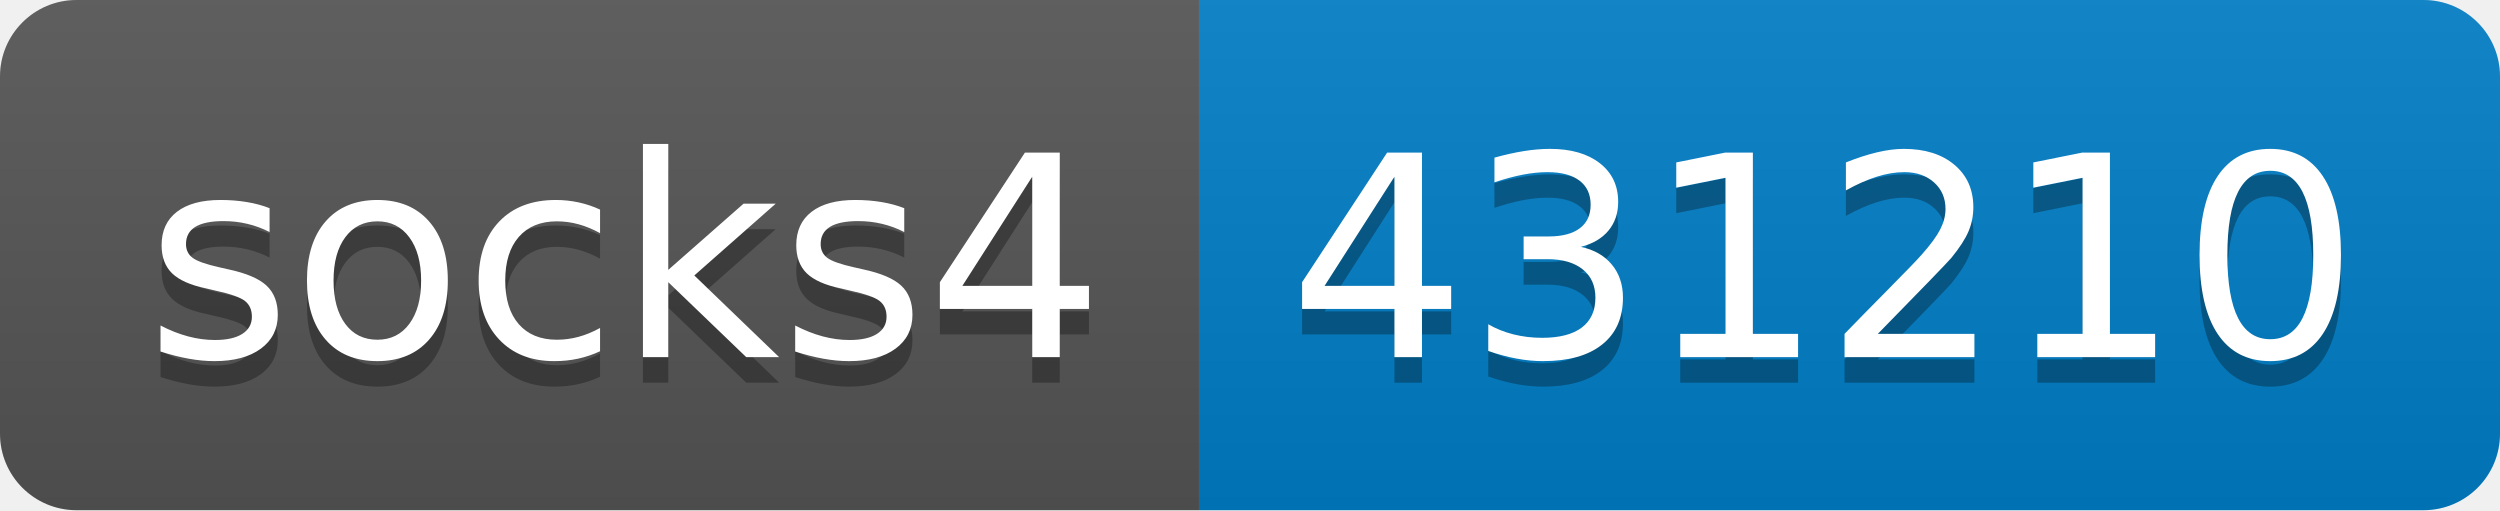
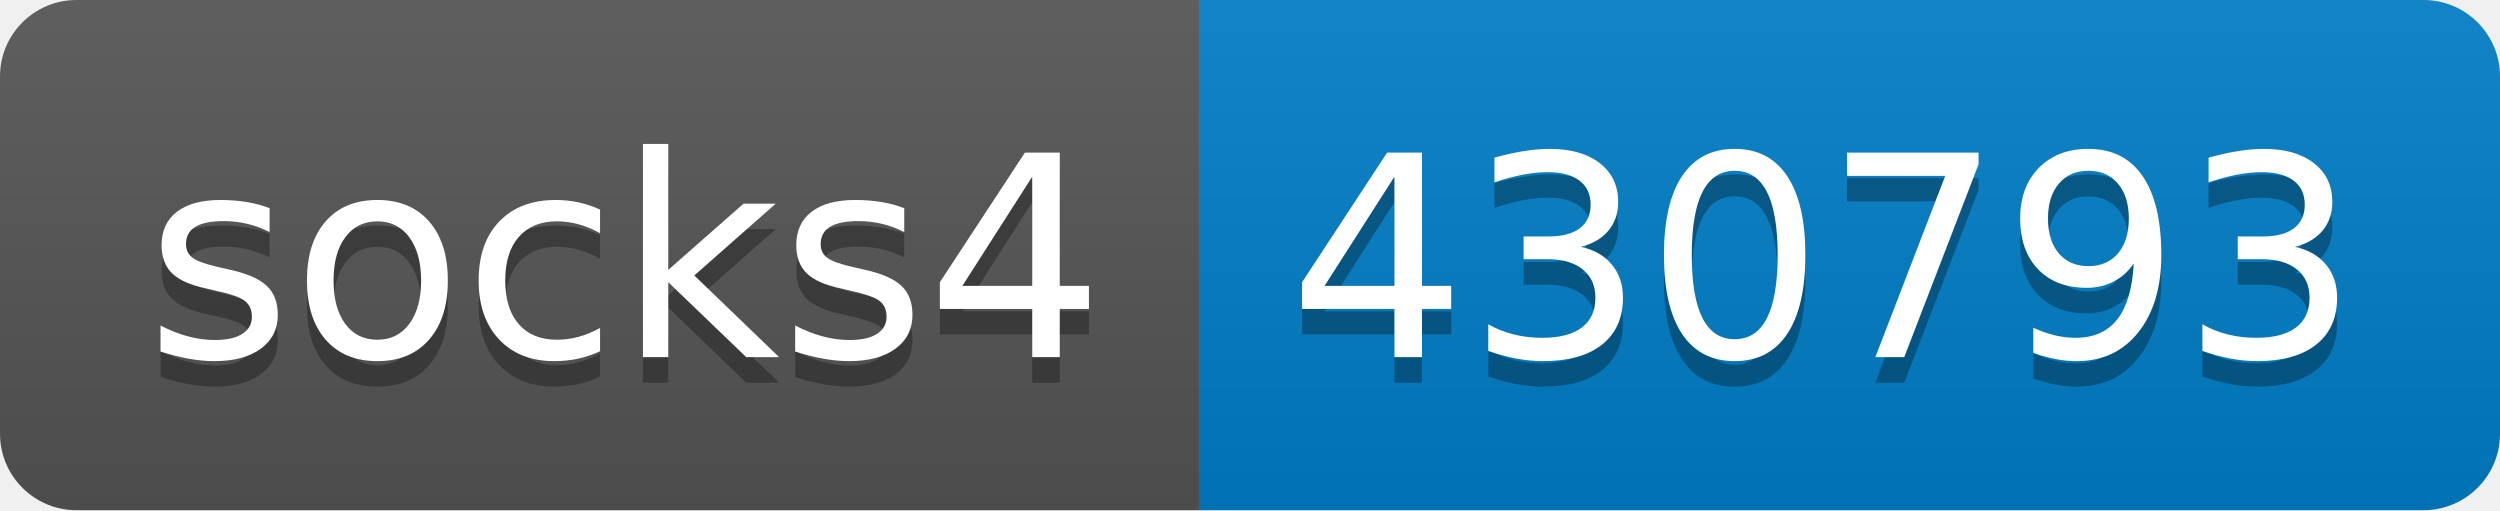
- <svg xmlns="http://www.w3.org/2000/svg" width="98" height="20" role="img" aria-label="socks4: 431210">
+ <svg xmlns="http://www.w3.org/2000/svg" width="98" height="20" role="img" aria-label="socks4: 430793">
  <linearGradient id="s" x2="0" y2="100%">
    <stop offset="0" stop-color="#bbb" stop-opacity=".1" />
    <stop offset="1" stop-opacity=".1" />
  </linearGradient>
  <clipPath id="r">
    <rect width="98" height="20" rx="3" fill="#fff" />
  </clipPath>
  <g clip-path="url(#r)">
    <rect width="47" height="20" fill="#555" />
    <rect x="47" width="51" height="20" fill="#007ec6" />
    <rect width="98" height="20" fill="url(#s)" />
  </g>
  <g fill="#fff" text-anchor="middle" font-family="Verdana,Geneva,DejaVu Sans,sans-serif" text-rendering="geometricPrecision" font-size="110">
    <text aria-hidden="true" x="245" y="150" fill="#010101" fill-opacity=".3" transform="scale(.1)" textLength="370">socks4</text>
    <text x="245" y="140" transform="scale(.1)" fill="#fff" textLength="370">socks4</text>
-     <text aria-hidden="true" x="715" y="150" fill="#010101" fill-opacity=".3" transform="scale(.1)" textLength="410">431210</text>
-     <text x="715" y="140" transform="scale(.1)" fill="#fff" textLength="410">431210</text>
+     <text aria-hidden="true" x="715" y="150" fill="#010101" fill-opacity=".3" transform="scale(.1)" textLength="410">430793</text>
+     <text x="715" y="140" transform="scale(.1)" fill="#fff" textLength="410">430793</text>
  </g>
</svg>
